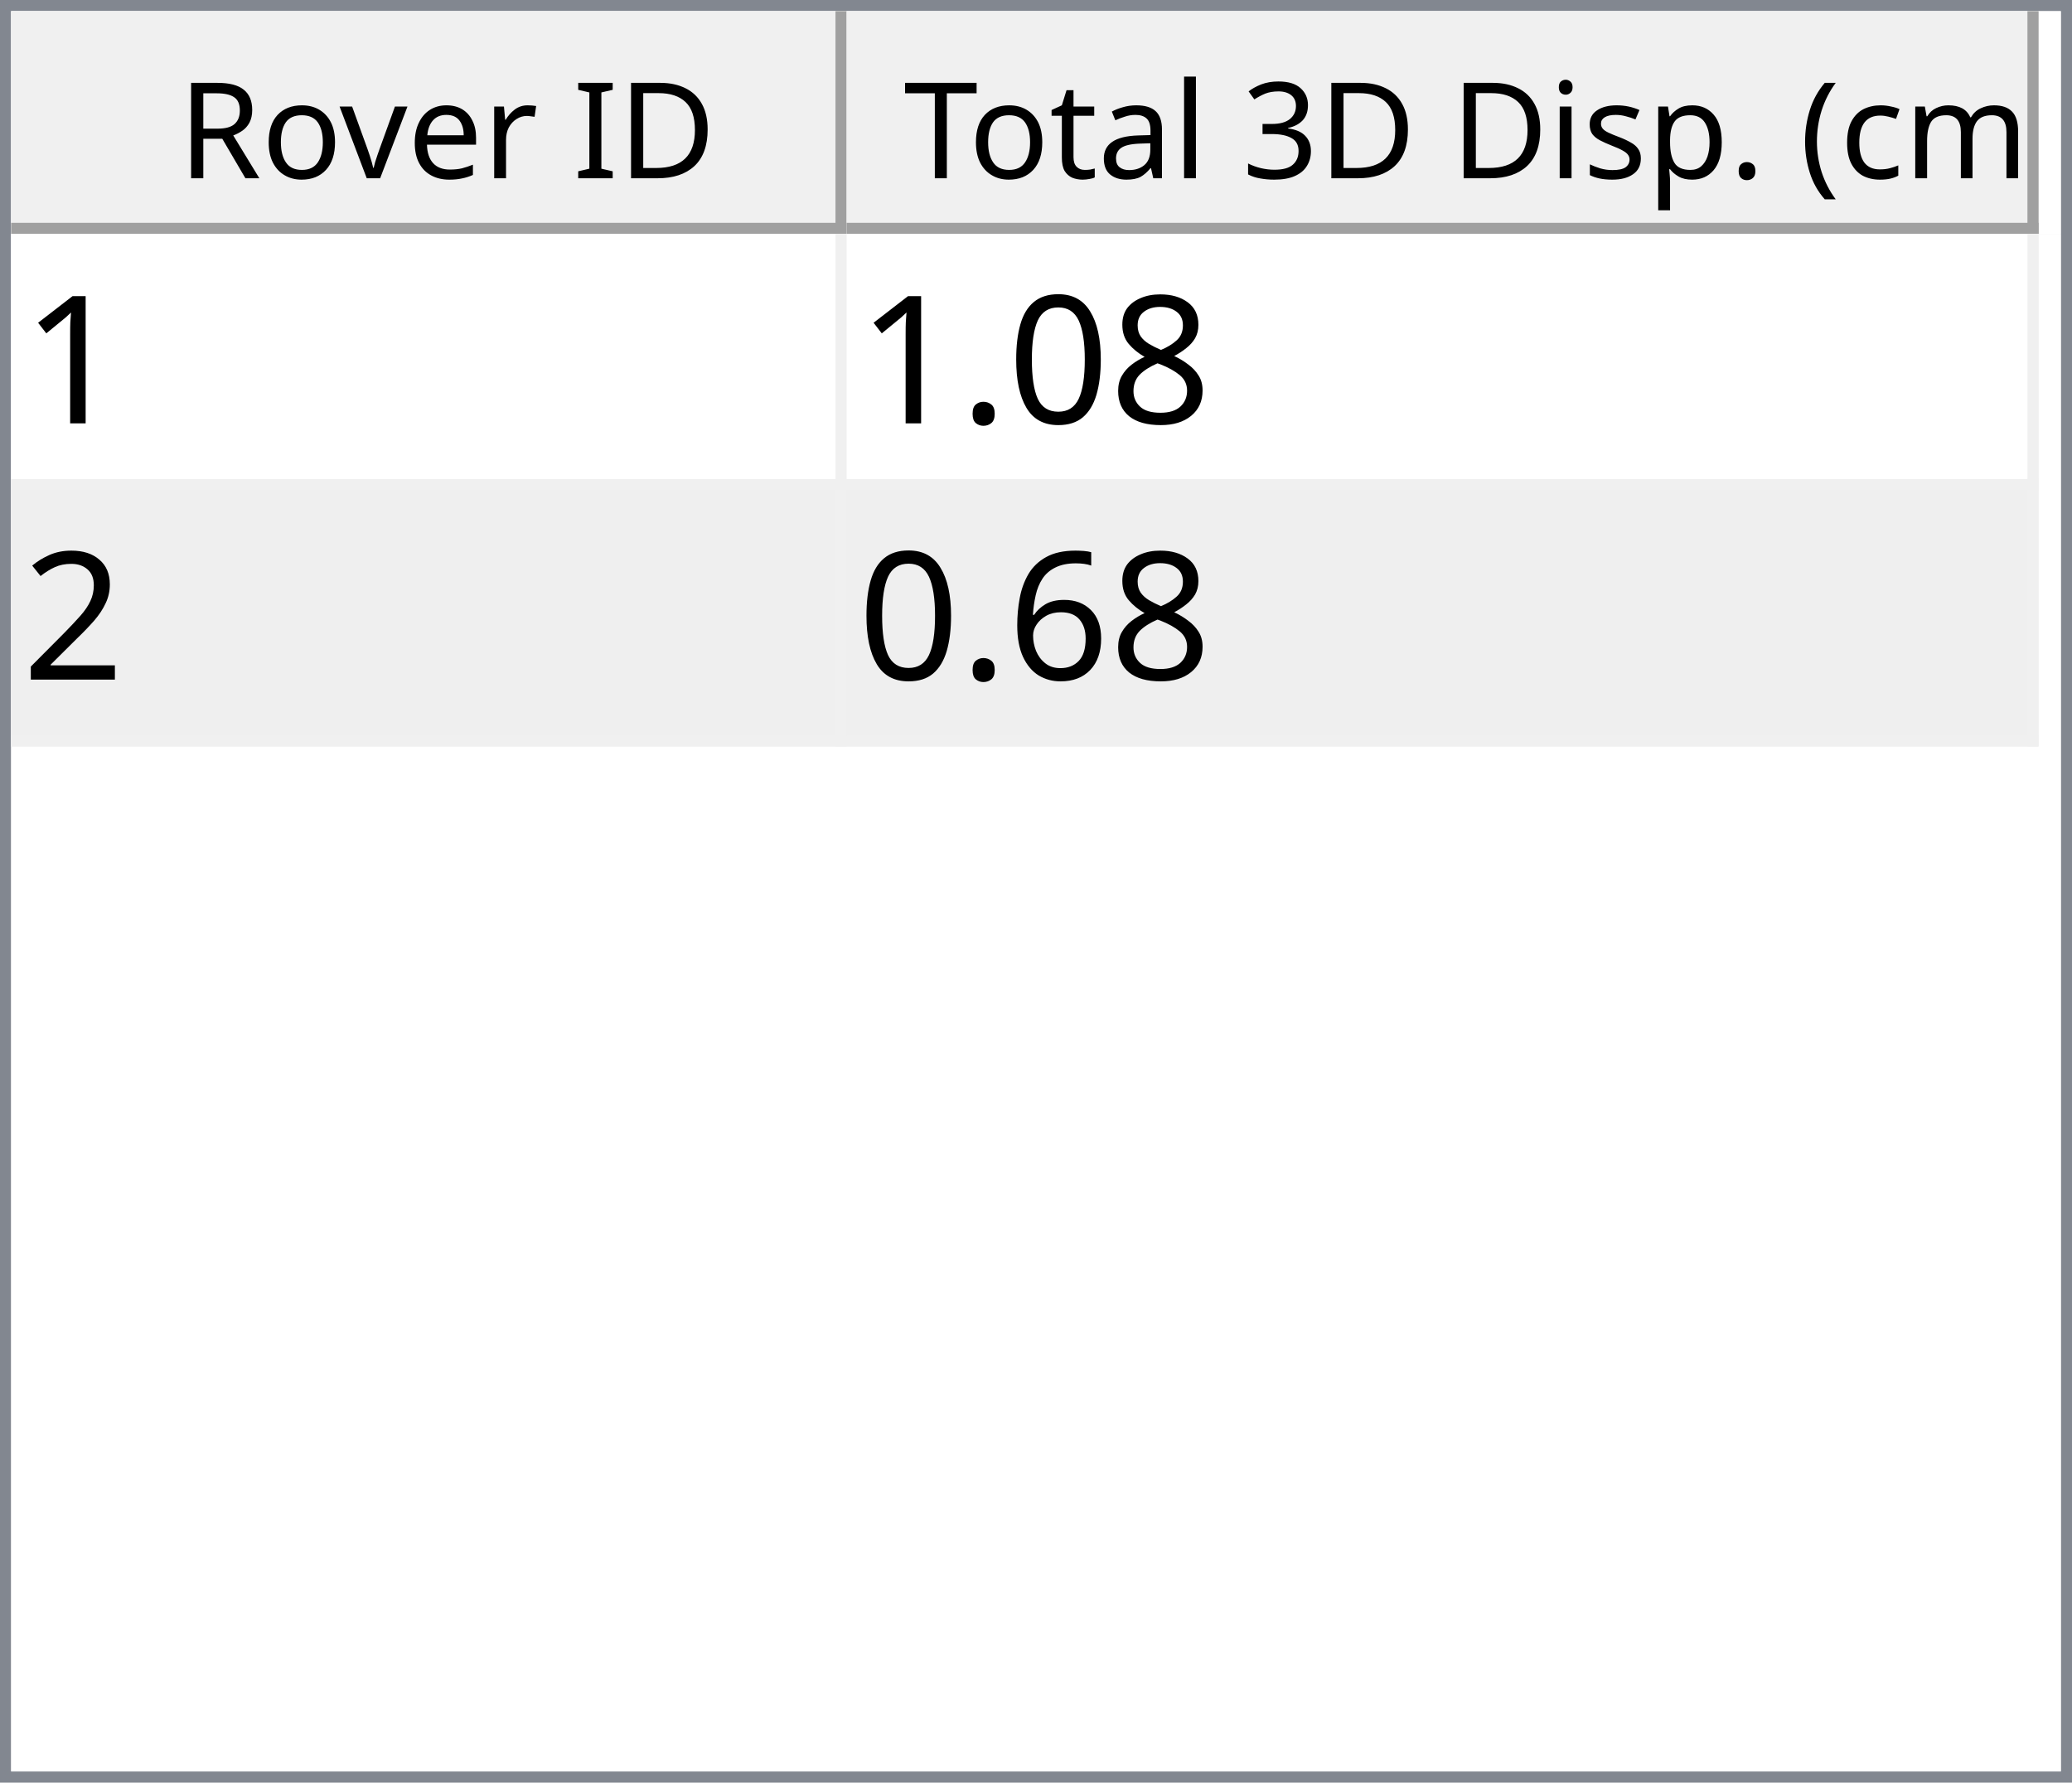
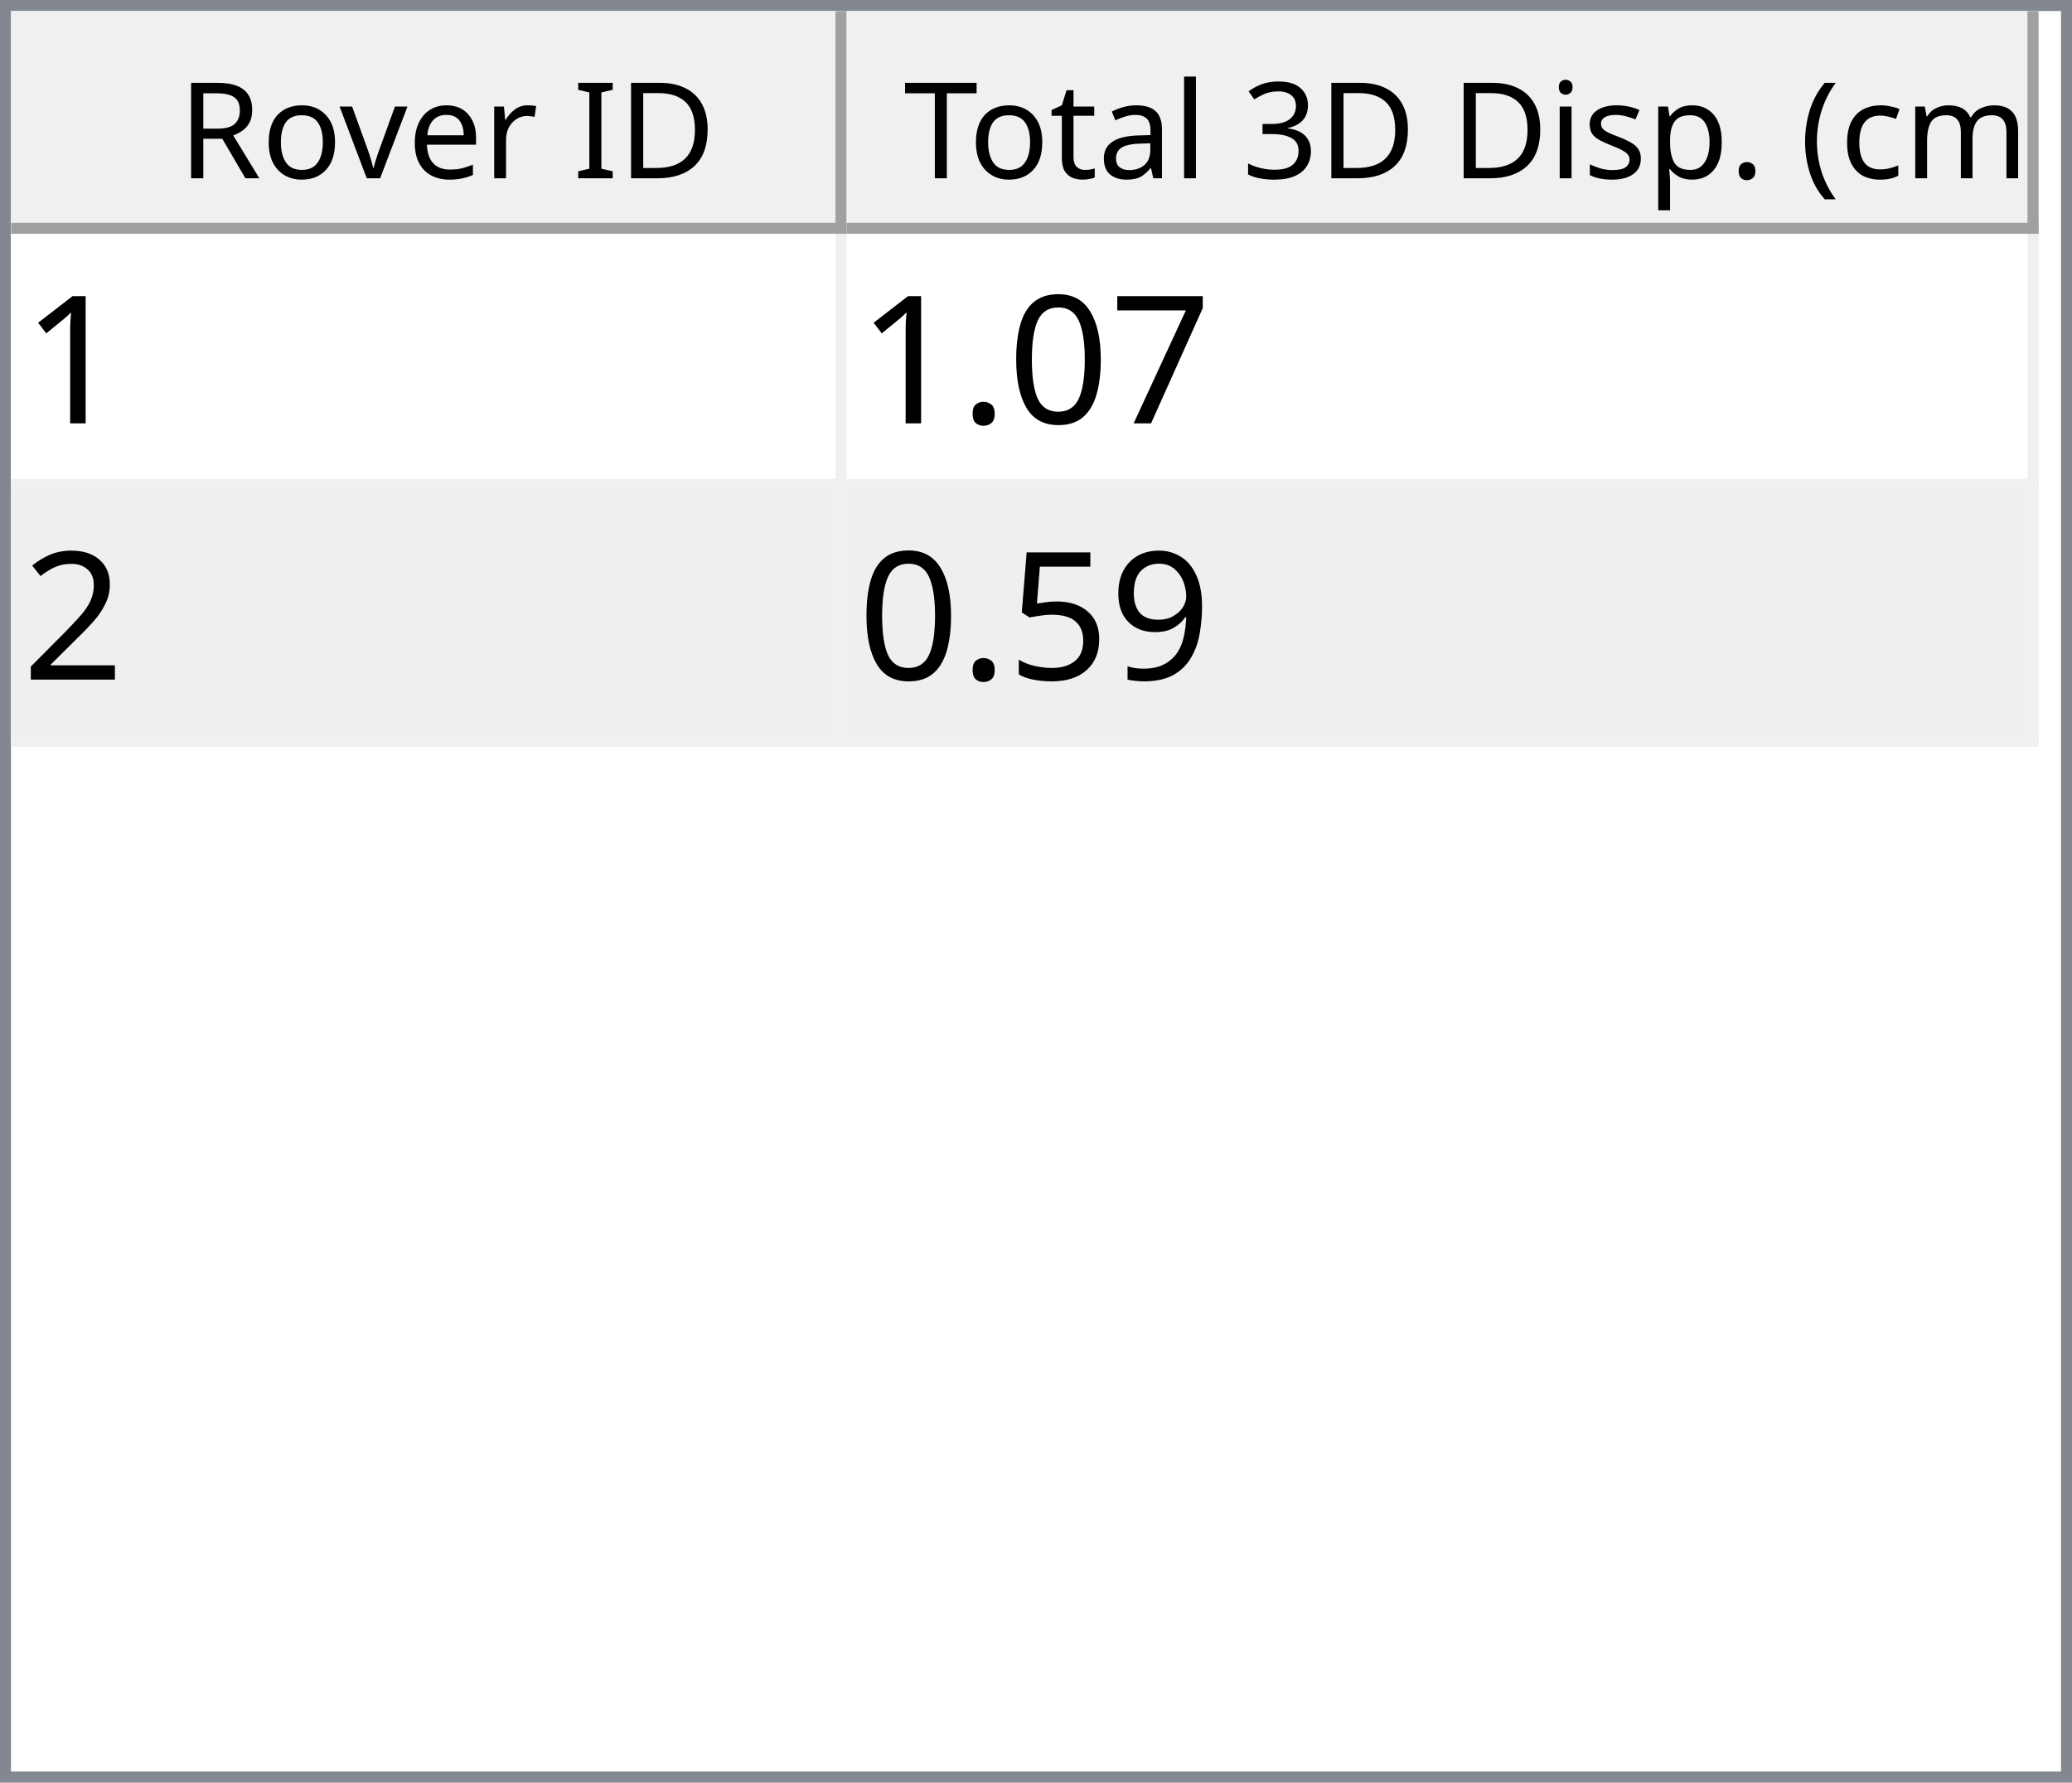
<svg xmlns="http://www.w3.org/2000/svg" style="fill-opacity:1; color-rendering:auto; color-interpolation:auto; text-rendering:auto; stroke:black; stroke-linecap:square; stroke-miterlimit:10; shape-rendering:auto; stroke-opacity:1; fill:black; stroke-dasharray:none; font-weight:normal; stroke-width:1; font-family:'Dialog'; font-style:normal; stroke-linejoin:miter; font-size:12px; stroke-dashoffset:0; image-rendering:auto;" width="186" height="160">
  <defs id="genericDefs" />
  <g>
    <defs id="defs1">
      <clipPath clipPathUnits="userSpaceOnUse" id="clipPath1">
        <path d="M0 0 L186 0 L186 160 L0 160 L0 0 Z" />
      </clipPath>
      <clipPath clipPathUnits="userSpaceOnUse" id="clipPath2">
        <path d="M0 0 L0 160 L186 160 L186 0 Z" />
      </clipPath>
      <clipPath clipPathUnits="userSpaceOnUse" id="clipPath3">
        <path d="M0 0 L0 20 L184 20 L184 0 Z" />
      </clipPath>
      <clipPath clipPathUnits="userSpaceOnUse" id="clipPath4">
        <path d="M0 0 L0 20 L75 20 L75 0 Z" />
      </clipPath>
      <clipPath clipPathUnits="userSpaceOnUse" id="clipPath5">
        <path d="M1 1 L1 19 L74 19 L74 1 Z" />
      </clipPath>
      <clipPath clipPathUnits="userSpaceOnUse" id="clipPath6">
        <path d="M0 0 L0 18 L73 18 L73 0 Z" />
      </clipPath>
      <clipPath clipPathUnits="userSpaceOnUse" id="clipPath7">
        <path d="M-0.5 -0.5 L-0.5 19.5 L74.5 19.5 L74.5 -0.5 Z" />
      </clipPath>
      <clipPath clipPathUnits="userSpaceOnUse" id="clipPath8">
        <path d="M0 0 L0 20 L107 20 L107 0 Z" />
      </clipPath>
      <clipPath clipPathUnits="userSpaceOnUse" id="clipPath9">
        <path d="M1 1 L1 19 L106 19 L106 1 Z" />
      </clipPath>
      <clipPath clipPathUnits="userSpaceOnUse" id="clipPath10">
        <path d="M0 0 L0 18 L105 18 L105 0 Z" />
      </clipPath>
      <clipPath clipPathUnits="userSpaceOnUse" id="clipPath11">
        <path d="M-0.5 -0.5 L-0.5 19.5 L106.5 19.5 L106.5 -0.5 Z" />
      </clipPath>
      <clipPath clipPathUnits="userSpaceOnUse" id="clipPath12">
        <path d="M0 0 L0 138 L184 138 L184 0 Z" />
      </clipPath>
      <clipPath clipPathUnits="userSpaceOnUse" id="clipPath13">
        <path d="M0 0 L0 46 L182 46 L182 0 Z" />
      </clipPath>
      <clipPath clipPathUnits="userSpaceOnUse" id="clipPath14">
        <path d="M-0.5 -0.5 L-0.5 45.5 L181.5 45.5 L181.5 -0.5 Z" />
      </clipPath>
      <clipPath clipPathUnits="userSpaceOnUse" id="clipPath15">
        <path d="M0 0 L0 22 L74 22 L74 0 Z" />
      </clipPath>
      <clipPath clipPathUnits="userSpaceOnUse" id="clipPath16">
        <path d="M0 0 L0 22 L106 22 L106 0 Z" />
      </clipPath>
      <font horiz-adv-x="64.551" id="font1">
        <font-face ascent="107.91" descent="25.098" units-per-em="100" style="font-style:normal; font-family:Segoe UI; font-weight:normal;" />
        <missing-glyph horiz-adv-x="64.551" d="M8.109 0 L8.109 68.266 L56.453 68.266 L56.453 0 L8.109 0 ZM15.328 7.234 L49.219 7.234 L49.219 61.031 L15.328 61.031 L15.328 7.234 Z" />
        <glyph unicode="D" horiz-adv-x="70.117" d="M9.188 0 L9.188 70.016 L28.516 70.016 Q65.531 70.016 65.531 35.891 Q65.531 19.672 55.25 9.836 Q44.969 0 27.734 0 L9.188 0 ZM17.391 62.594 L17.391 7.422 L27.828 7.422 Q41.609 7.422 49.273 14.797 Q56.938 22.172 56.938 35.688 Q56.938 62.594 28.328 62.594 L17.391 62.594 Z" />
        <glyph unicode="I" horiz-adv-x="26.611" d="M17.391 0 L9.188 0 L9.188 70.016 L17.391 70.016 L17.391 0 Z" />
        <glyph unicode=" " horiz-adv-x="27.393" d="" />
        <glyph unicode="r" horiz-adv-x="34.766" d="M34.188 41.891 Q32.078 43.5 28.125 43.5 Q23 43.5 19.555 38.672 Q16.109 33.844 16.109 25.484 L16.109 0 L8.109 0 L8.109 50 L16.109 50 L16.109 39.703 L16.312 39.703 Q18.016 44.969 21.531 47.922 Q25.047 50.875 29.391 50.875 Q32.516 50.875 34.188 50.203 L34.188 41.891 Z" />
        <glyph unicode="e" horiz-adv-x="52.295" d="M48.297 23 L12.984 23 Q13.188 14.656 17.484 10.109 Q21.781 5.562 29.297 5.562 Q37.75 5.562 44.828 11.141 L44.828 3.609 Q38.234 -1.172 27.391 -1.172 Q16.797 -1.172 10.742 5.641 Q4.688 12.453 4.688 24.812 Q4.688 36.469 11.305 43.82 Q17.922 51.172 27.734 51.172 Q37.547 51.172 42.922 44.828 Q48.297 38.484 48.297 27.203 L48.297 23 ZM40.094 29.781 Q40.047 36.719 36.75 40.578 Q33.453 44.438 27.594 44.438 Q21.922 44.438 17.969 40.383 Q14.016 36.328 13.094 29.781 L40.094 29.781 Z" />
        <glyph unicode="v" horiz-adv-x="47.9" d="M47.406 50 L27.484 0 L19.625 0 L0.688 50 L9.469 50 L22.172 13.672 Q23.578 9.672 23.922 6.688 L24.125 6.688 Q24.609 10.453 25.688 13.484 L38.969 50 L47.406 50 Z" />
        <glyph unicode="o" horiz-adv-x="58.594" d="M29 -1.172 Q17.922 -1.172 11.305 5.836 Q4.688 12.844 4.688 24.422 Q4.688 37.016 11.57 44.094 Q18.453 51.172 30.172 51.172 Q41.359 51.172 47.633 44.289 Q53.906 37.406 53.906 25.203 Q53.906 13.234 47.141 6.031 Q40.375 -1.172 29 -1.172 ZM29.594 44.438 Q21.875 44.438 17.383 39.188 Q12.891 33.938 12.891 24.703 Q12.891 15.828 17.43 10.695 Q21.969 5.562 29.594 5.562 Q37.359 5.562 41.531 10.594 Q45.703 15.625 45.703 24.906 Q45.703 34.281 41.531 39.359 Q37.359 44.438 29.594 44.438 Z" />
        <glyph unicode="R" horiz-adv-x="59.814" d="M59.375 0 L49.609 0 L37.891 19.625 Q36.281 22.359 34.766 24.289 Q33.25 26.219 31.664 27.438 Q30.078 28.656 28.25 29.219 Q26.422 29.781 24.125 29.781 L17.391 29.781 L17.391 0 L9.188 0 L9.188 70.016 L30.078 70.016 Q34.672 70.016 38.555 68.867 Q42.438 67.719 45.289 65.375 Q48.141 63.031 49.758 59.547 Q51.375 56.062 51.375 51.375 Q51.375 47.703 50.273 44.656 Q49.172 41.609 47.148 39.211 Q45.125 36.812 42.266 35.133 Q39.406 33.453 35.844 32.516 L35.844 32.328 Q37.594 31.547 38.891 30.547 Q40.188 29.547 41.359 28.18 Q42.531 26.812 43.68 25.078 Q44.828 23.344 46.234 21.047 L59.375 0 ZM17.391 62.594 L17.391 37.203 L28.516 37.203 Q31.594 37.203 34.203 38.133 Q36.812 39.062 38.719 40.797 Q40.625 42.531 41.703 45.047 Q42.781 47.562 42.781 50.688 Q42.781 56.297 39.141 59.445 Q35.5 62.594 28.609 62.594 L17.391 62.594 Z" />
        <glyph unicode=")" horiz-adv-x="30.176" d="M8.297 -15.922 L1.172 -15.922 Q16.406 2.344 16.406 26.812 Q16.406 51.469 1.078 70.016 L8.297 70.016 Q23.531 52.156 23.531 26.703 Q23.531 1.375 8.297 -15.922 Z" />
        <glyph unicode="m" horiz-adv-x="86.133" d="M79.109 0 L71.094 0 L71.094 28.719 Q71.094 37.016 68.531 40.727 Q65.969 44.438 59.906 44.438 Q54.781 44.438 51.195 39.75 Q47.609 35.062 47.609 28.516 L47.609 0 L39.594 0 L39.594 29.688 Q39.594 44.438 28.219 44.438 Q22.953 44.438 19.531 40.016 Q16.109 35.594 16.109 28.516 L16.109 0 L8.109 0 L8.109 50 L16.109 50 L16.109 42.094 L16.312 42.094 Q21.625 51.172 31.844 51.172 Q36.969 51.172 40.773 48.312 Q44.578 45.453 46 40.828 Q51.562 51.172 62.594 51.172 Q79.109 51.172 79.109 30.812 L79.109 0 Z" />
        <glyph unicode="c" horiz-adv-x="46.191" d="M42.188 2.297 Q36.422 -1.172 28.516 -1.172 Q17.828 -1.172 11.258 5.789 Q4.688 12.75 4.688 23.828 Q4.688 36.188 11.766 43.68 Q18.844 51.172 30.672 51.172 Q37.25 51.172 42.281 48.734 L42.281 40.531 Q36.719 44.438 30.375 44.438 Q22.703 44.438 17.797 38.945 Q12.891 33.453 12.891 24.516 Q12.891 15.719 17.508 10.641 Q22.125 5.562 29.891 5.562 Q36.422 5.562 42.188 9.906 L42.188 2.297 Z" />
        <glyph unicode="(" horiz-adv-x="30.176" d="M29.109 -15.922 L21.969 -15.922 Q6.844 1.375 6.844 26.703 Q6.844 52.156 21.969 70.016 L29.203 70.016 Q13.875 51.469 13.875 26.812 Q13.875 2.344 29.109 -15.922 Z" />
        <glyph unicode="." horiz-adv-x="21.68" d="M10.891 -1.078 Q8.641 -1.078 7.055 0.539 Q5.469 2.156 5.469 4.391 Q5.469 6.641 7.055 8.273 Q8.641 9.906 10.891 9.906 Q13.188 9.906 14.797 8.273 Q16.406 6.641 16.406 4.391 Q16.406 2.156 14.797 0.539 Q13.188 -1.078 10.891 -1.078 Z" />
        <glyph unicode="p" horiz-adv-x="58.789" d="M16.312 7.234 L16.109 7.234 L16.109 -23 L8.109 -23 L8.109 50 L16.109 50 L16.109 41.219 L16.312 41.219 Q22.219 51.172 33.594 51.172 Q43.266 51.172 48.688 44.461 Q54.109 37.75 54.109 26.469 Q54.109 13.922 48 6.375 Q41.891 -1.172 31.297 -1.172 Q21.578 -1.172 16.312 7.234 ZM16.109 27.391 L16.109 20.406 Q16.109 14.203 20.141 9.883 Q24.172 5.562 30.375 5.562 Q37.641 5.562 41.773 11.133 Q45.906 16.703 45.906 26.609 Q45.906 34.969 42.047 39.703 Q38.188 44.438 31.594 44.438 Q24.609 44.438 20.359 39.578 Q16.109 34.719 16.109 27.391 Z" />
        <glyph unicode="s" horiz-adv-x="42.432" d="M5.078 1.812 L5.078 10.406 Q11.625 5.562 19.484 5.562 Q30.031 5.562 30.031 12.594 Q30.031 14.594 29.125 15.992 Q28.219 17.391 26.68 18.461 Q25.141 19.531 23.07 20.383 Q21 21.234 18.609 22.172 Q15.281 23.484 12.766 24.828 Q10.25 26.172 8.57 27.859 Q6.891 29.547 6.031 31.695 Q5.172 33.844 5.172 36.719 Q5.172 40.234 6.789 42.945 Q8.406 45.656 11.086 47.484 Q13.766 49.312 17.211 50.242 Q20.656 51.172 24.312 51.172 Q30.812 51.172 35.938 48.922 L35.938 40.828 Q30.422 44.438 23.25 44.438 Q21 44.438 19.195 43.922 Q17.391 43.406 16.094 42.477 Q14.797 41.547 14.086 40.258 Q13.375 38.969 13.375 37.406 Q13.375 35.453 14.086 34.133 Q14.797 32.812 16.164 31.789 Q17.531 30.766 19.484 29.938 Q21.438 29.109 23.922 28.125 Q27.25 26.859 29.883 25.516 Q32.516 24.172 34.375 22.484 Q36.234 20.797 37.234 18.602 Q38.234 16.406 38.234 13.375 Q38.234 9.672 36.602 6.938 Q34.969 4.203 32.234 2.398 Q29.5 0.594 25.93 -0.289 Q22.359 -1.172 18.453 -1.172 Q10.75 -1.172 5.078 1.812 Z" />
        <glyph unicode="i" horiz-adv-x="24.219" d="M12.203 62.703 Q10.062 62.703 8.547 64.164 Q7.031 65.625 7.031 67.875 Q7.031 70.125 8.547 71.609 Q10.062 73.094 12.203 73.094 Q14.406 73.094 15.945 71.609 Q17.484 70.125 17.484 67.875 Q17.484 65.719 15.945 64.211 Q14.406 62.703 12.203 62.703 ZM16.109 0 L8.109 0 L8.109 50 L16.109 50 L16.109 0 Z" />
        <glyph unicode="3" horiz-adv-x="53.906" d="M46.531 19.828 Q46.531 15.094 44.75 11.211 Q42.969 7.328 39.719 4.57 Q36.469 1.812 31.93 0.297 Q27.391 -1.219 21.922 -1.219 Q11.922 -1.219 6 2.594 L6 11.188 Q13.094 5.609 22.219 5.609 Q25.875 5.609 28.828 6.539 Q31.781 7.469 33.906 9.227 Q36.031 10.984 37.18 13.477 Q38.328 15.969 38.328 19.094 Q38.328 32.812 18.797 32.812 L12.984 32.812 L12.984 39.594 L18.5 39.594 Q35.797 39.594 35.797 52.484 Q35.797 64.406 22.609 64.406 Q15.188 64.406 8.688 59.422 L8.688 67.188 Q15.375 71.188 24.609 71.188 Q29 71.188 32.57 69.969 Q36.141 68.75 38.68 66.555 Q41.219 64.359 42.609 61.281 Q44 58.203 44 54.5 Q44 40.672 30.031 36.719 L30.031 36.531 Q33.594 36.141 36.625 34.797 Q39.656 33.453 41.852 31.305 Q44.047 29.156 45.289 26.25 Q46.531 23.344 46.531 19.828 Z" />
        <glyph unicode="l" horiz-adv-x="24.219" d="M16.109 0 L8.109 0 L8.109 74.031 L16.109 74.031 L16.109 0 Z" />
        <glyph unicode="a" horiz-adv-x="50.879" d="M43.891 0 L35.891 0 L35.891 7.812 L35.688 7.812 Q30.469 -1.172 20.312 -1.172 Q12.844 -1.172 8.617 2.781 Q4.391 6.734 4.391 13.281 Q4.391 27.297 20.906 29.594 L35.891 31.688 Q35.891 44.438 25.594 44.438 Q16.547 44.438 9.281 38.281 L9.281 46.484 Q16.656 51.172 26.266 51.172 Q43.891 51.172 43.891 32.516 L43.891 0 ZM35.891 25.297 L23.828 23.641 Q18.266 22.859 15.43 20.875 Q12.594 18.891 12.594 13.875 Q12.594 10.203 15.211 7.883 Q17.828 5.562 22.172 5.562 Q28.125 5.562 32.008 9.742 Q35.891 13.922 35.891 20.312 L35.891 25.297 Z" />
        <glyph unicode="t" horiz-adv-x="33.887" d="M31.297 0.484 Q28.469 -1.078 23.828 -1.078 Q10.688 -1.078 10.688 13.578 L10.688 43.172 L2.094 43.172 L2.094 50 L10.688 50 L10.688 62.203 L18.703 64.797 L18.703 50 L31.297 50 L31.297 43.172 L18.703 43.172 L18.703 14.984 Q18.703 9.969 20.414 7.82 Q22.125 5.672 26.078 5.672 Q29.109 5.672 31.297 7.328 L31.297 0.484 Z" />
        <glyph unicode="T" horiz-adv-x="52.393" d="M50.594 62.594 L30.375 62.594 L30.375 0 L22.172 0 L22.172 62.594 L2 62.594 L2 70.016 L50.594 70.016 L50.594 62.594 Z" />
      </font>
      <font horiz-adv-x="75.0" id="font2">
        <font-face ascent="100.537" descent="21.973" units-per-em="100" style="font-style:normal; font-family:sans-serif; font-weight:normal;" />
        <missing-glyph horiz-adv-x="75.0" d="M12.5 0 L12.5 62.5 L62.5 62.5 L62.5 0 L12.5 0 ZM14.062 1.562 L60.938 1.562 L60.938 60.938 L14.062 60.938 L14.062 1.562 Z" />
        <glyph unicode="1" horiz-adv-x="55.615" d="M37.25 0 L28.469 0 L28.469 56 Q25.297 52.984 20.141 49.953 Q14.984 46.922 10.891 45.406 L10.891 53.906 Q18.266 57.375 23.781 62.305 Q29.297 67.234 31.594 71.875 L37.25 71.875 L37.25 0 Z" />
-         <glyph unicode="8" horiz-adv-x="55.615" d="M17.672 38.812 Q12.203 40.828 9.57 44.539 Q6.938 48.25 6.938 53.422 Q6.938 61.234 12.555 66.555 Q18.172 71.875 27.484 71.875 Q36.859 71.875 42.578 66.43 Q48.297 60.984 48.297 53.172 Q48.297 48.188 45.68 44.508 Q43.062 40.828 37.75 38.812 Q44.344 36.672 47.781 31.883 Q51.219 27.094 51.219 20.453 Q51.219 11.281 44.727 5.031 Q38.234 -1.219 27.641 -1.219 Q17.047 -1.219 10.547 5.055 Q4.047 11.328 4.047 20.703 Q4.047 27.688 7.594 32.398 Q11.141 37.109 17.672 38.812 ZM15.922 53.719 Q15.922 48.641 19.195 45.414 Q22.469 42.188 27.688 42.188 Q32.766 42.188 36.016 45.383 Q39.266 48.578 39.266 53.219 Q39.266 58.062 35.914 61.359 Q32.562 64.656 27.594 64.656 Q22.562 64.656 19.242 61.43 Q15.922 58.203 15.922 53.719 ZM13.094 20.656 Q13.094 16.891 14.875 13.375 Q16.656 9.859 20.172 7.93 Q23.688 6 27.734 6 Q34.031 6 38.133 10.055 Q42.234 14.109 42.234 20.359 Q42.234 26.703 38.016 30.859 Q33.797 35.016 27.438 35.016 Q21.234 35.016 17.164 30.914 Q13.094 26.812 13.094 20.656 Z" />
+         <glyph unicode="7" horiz-adv-x="55.615" d="M4.734 62.203 L4.734 70.656 L51.078 70.656 L51.078 63.812 Q44.234 56.547 37.523 44.484 Q30.812 32.422 27.156 19.672 Q24.516 10.688 23.781 0 L14.75 0 Q14.891 8.453 18.062 20.414 Q21.234 32.375 27.172 43.484 Q33.109 54.594 39.797 62.203 L4.734 62.203 Z" />
        <glyph unicode="0" horiz-adv-x="55.615" d="M4.156 35.297 Q4.156 48 6.766 55.742 Q9.375 63.484 14.523 67.68 Q19.672 71.875 27.484 71.875 Q33.25 71.875 37.594 69.555 Q41.938 67.234 44.773 62.867 Q47.609 58.5 49.219 52.227 Q50.828 45.953 50.828 35.297 Q50.828 22.703 48.242 14.969 Q45.656 7.234 40.508 3.008 Q35.359 -1.219 27.484 -1.219 Q17.141 -1.219 11.234 6.203 Q4.156 15.141 4.156 35.297 ZM13.188 35.297 Q13.188 17.672 17.312 11.836 Q21.438 6 27.484 6 Q33.547 6 37.672 11.859 Q41.797 17.719 41.797 35.297 Q41.797 52.984 37.672 58.789 Q33.547 64.594 27.391 64.594 Q21.344 64.594 17.719 59.469 Q13.188 52.938 13.188 35.297 Z" />
        <glyph unicode="." horiz-adv-x="27.783" d="M9.078 0 L9.078 10.016 L19.094 10.016 L19.094 0 L9.078 0 Z" />
        <glyph unicode="2" horiz-adv-x="55.615" d="M50.344 8.453 L50.344 0 L3.031 0 Q2.938 3.172 4.047 6.109 Q5.859 10.938 9.836 15.625 Q13.812 20.312 21.344 26.469 Q33.016 36.031 37.117 41.625 Q41.219 47.219 41.219 52.203 Q41.219 57.422 37.477 61.008 Q33.734 64.594 27.734 64.594 Q21.391 64.594 17.578 60.789 Q13.766 56.984 13.719 50.25 L4.688 51.172 Q5.609 61.281 11.664 66.578 Q17.719 71.875 27.938 71.875 Q38.234 71.875 44.242 66.164 Q50.25 60.453 50.25 52 Q50.25 47.703 48.492 43.555 Q46.734 39.406 42.656 34.812 Q38.578 30.219 29.109 22.219 Q21.188 15.578 18.945 13.211 Q16.703 10.844 15.234 8.453 L50.344 8.453 Z" />
-         <glyph unicode="6" horiz-adv-x="55.615" d="M49.75 54.047 L41.016 53.375 Q39.844 58.547 37.703 60.891 Q34.125 64.656 28.906 64.656 Q24.703 64.656 21.531 62.312 Q17.391 59.281 14.992 53.469 Q12.594 47.656 12.5 36.922 Q15.672 41.75 20.266 44.094 Q24.859 46.438 29.891 46.438 Q38.672 46.438 44.852 39.969 Q51.031 33.5 51.031 23.25 Q51.031 16.5 48.125 10.719 Q45.219 4.938 40.141 1.859 Q35.062 -1.219 28.609 -1.219 Q17.625 -1.219 10.695 6.859 Q3.766 14.938 3.766 33.5 Q3.766 54.25 11.422 63.672 Q18.109 71.875 29.438 71.875 Q37.891 71.875 43.289 67.141 Q48.688 62.406 49.75 54.047 ZM13.875 23.188 Q13.875 18.656 15.797 14.508 Q17.719 10.359 21.188 8.18 Q24.656 6 28.469 6 Q34.031 6 38.039 10.492 Q42.047 14.984 42.047 22.703 Q42.047 30.125 38.086 34.398 Q34.125 38.672 28.125 38.672 Q22.172 38.672 18.023 34.398 Q13.875 30.125 13.875 23.188 Z" />
+         <glyph unicode="9" horiz-adv-x="55.615" d="M5.469 16.547 L13.922 17.328 Q14.984 11.375 18.016 8.688 Q21.047 6 25.781 6 Q29.828 6 32.883 7.859 Q35.938 9.719 37.891 12.82 Q39.844 15.922 41.164 21.195 Q42.484 26.469 42.484 31.938 Q42.484 32.516 42.438 33.688 Q39.797 29.5 35.234 26.883 Q30.672 24.266 25.344 24.266 Q16.453 24.266 10.305 30.711 Q4.156 37.156 4.156 47.703 Q4.156 58.594 10.578 65.234 Q17 71.875 26.656 71.875 Q33.641 71.875 39.43 68.117 Q45.219 64.359 48.219 57.398 Q51.219 50.438 51.219 37.25 Q51.219 23.531 48.242 15.406 Q45.266 7.281 39.383 3.031 Q33.5 -1.219 25.594 -1.219 Q17.188 -1.219 11.867 3.445 Q6.547 8.109 5.469 16.547 ZM41.453 48.141 Q41.453 55.719 37.43 60.156 Q33.406 64.594 27.734 64.594 Q21.875 64.594 17.531 59.812 Q13.188 55.031 13.188 47.406 Q13.188 40.578 17.312 36.305 Q21.438 32.031 27.484 32.031 Q33.594 32.031 37.523 36.305 Q41.453 40.578 41.453 48.141 Z" />
+         <glyph unicode="5" horiz-adv-x="55.615" d="M4.156 18.75 L13.375 19.531 Q14.406 12.797 18.141 9.398 Q21.875 6 27.156 6 Q33.5 6 37.891 10.789 Q42.281 15.578 42.281 23.484 Q42.281 31 38.062 35.352 Q33.844 39.703 27 39.703 Q22.75 39.703 19.336 37.773 Q15.922 35.844 13.969 32.766 L5.719 33.844 L12.641 70.609 L48.25 70.609 L48.25 62.203 L19.672 62.203 L15.828 42.969 Q22.266 47.469 29.344 47.469 Q38.719 47.469 45.164 40.969 Q51.609 34.469 51.609 24.266 Q51.609 14.547 45.953 7.469 Q39.062 -1.219 27.156 -1.219 Q17.391 -1.219 11.211 4.25 Q5.031 9.719 4.156 18.75 Z" />
      </font>
    </defs>
    <g style="fill:white; stroke:white;">
      <rect x="0" y="0" width="186" style="clip-path:url(#clipPath1); stroke:none;" height="160" />
    </g>
    <g style="fill:white; text-rendering:optimizeSpeed; color-rendering:optimizeSpeed; image-rendering:optimizeSpeed; shape-rendering:crispEdges; stroke:white; color-interpolation:sRGB;">
      <rect x="0" width="186" height="160" y="0" style="stroke:none;" />
      <path style="stroke:none;" d="M0 160 L186 160 L186 0 L0 0 Z" />
    </g>
    <g style="fill:rgb(240,240,240); font-family:'Segoe UI'; stroke:rgb(240,240,240);">
      <rect x="0" y="0" width="186" style="clip-path:url(#clipPath2); stroke:none;" height="160" />
    </g>
    <g style="fill:rgb(130,135,144); font-family:'Segoe UI'; stroke:rgb(130,135,144);">
      <path d="M0 0 L186 0 L186 160 L0 160 L0 0 ZM1 1 L185 1 L185 159 L1 159 L1 1 Z" style="fill-rule:evenodd; clip-path:url(#clipPath2); stroke:none;" />
    </g>
    <g style="fill:white; font-family:'Segoe UI'; stroke:white;" transform="translate(1,1)">
      <rect x="0" y="0" width="184" style="clip-path:url(#clipPath3); stroke:none;" height="20" />
    </g>
    <g style="fill:rgb(240,240,240); font-family:'Segoe UI'; stroke:rgb(240,240,240);" transform="translate(1,1)">
      <rect x="0" y="0" width="75" style="clip-path:url(#clipPath4); stroke:none;" height="20" />
    </g>
    <g style="font-family:'Segoe UI';" transform="translate(2,2)">
      <text x="14" xml:space="preserve" y="14" style="clip-path:url(#clipPath6); stroke:none;">Rover ID</text>
    </g>
    <g style="fill:rgb(160,160,160); font-family:'Segoe UI'; stroke:rgb(160,160,160); stroke-linejoin:bevel;" transform="translate(1.5,1.5)">
      <line x1="74" x2="74" y1="0" style="fill:none; clip-path:url(#clipPath7);" y2="19" />
    </g>
    <g style="fill:rgb(160,160,160); font-family:'Segoe UI'; stroke:rgb(160,160,160); stroke-linejoin:bevel;" transform="matrix(1,0,0,1,1,1) translate(0.5,0.5)">
      <line x1="0" x2="74" y1="19" style="fill:none; clip-path:url(#clipPath7);" y2="19" />
    </g>
    <g style="fill:rgb(240,240,240); font-family:'Segoe UI'; stroke:rgb(240,240,240);" transform="translate(76,1)">
      <rect x="0" y="0" width="107" style="clip-path:url(#clipPath8); stroke:none;" height="20" />
    </g>
    <g style="font-family:'Segoe UI';" transform="translate(77,2)">
      <text x="1" xml:space="preserve" y="14" style="clip-path:url(#clipPath10); stroke:none;"> Total 3D Disp. (cm)</text>
    </g>
    <g style="fill:rgb(160,160,160); font-family:'Segoe UI'; stroke:rgb(160,160,160); stroke-linejoin:bevel;" transform="translate(76.5,1.5)">
      <line x1="106" x2="106" y1="0" style="fill:none; clip-path:url(#clipPath11);" y2="19" />
    </g>
    <g style="fill:rgb(160,160,160); font-family:'Segoe UI'; stroke:rgb(160,160,160); stroke-linejoin:bevel;" transform="matrix(1,0,0,1,76,1) translate(0.5,0.5)">
      <line x1="0" x2="106" y1="19" style="fill:none; clip-path:url(#clipPath11);" y2="19" />
    </g>
    <g style="fill:white; font-family:'Segoe UI'; stroke:white;" transform="translate(1,21)">
      <rect x="0" y="0" width="184" style="clip-path:url(#clipPath12); stroke:none;" height="138" />
    </g>
    <g style="fill:rgb(240,240,240); font-size:16px; font-family:sans-serif; stroke:rgb(240,240,240);" transform="translate(1,21)">
      <rect x="0" y="0" width="182" style="clip-path:url(#clipPath13); stroke:none;" height="46" />
      <line transform="translate(0.5,0.5)" x1="0" x2="181" y1="22" style="clip-path:url(#clipPath14); fill:none; stroke-linejoin:bevel;" y2="22" />
    </g>
    <g transform="matrix(1,0,0,1,1,21) translate(0.5,0.5)" style="fill:rgb(240,240,240); font-size:16px; font-family:sans-serif; stroke:rgb(240,240,240); stroke-linejoin:bevel;">
      <line x1="0" x2="181" y1="45" style="fill:none; clip-path:url(#clipPath14);" y2="45" />
    </g>
    <g transform="matrix(1,0,0,1,1,21) translate(0.5,0.5)" style="fill:rgb(240,240,240); font-size:16px; font-family:sans-serif; stroke:rgb(240,240,240); stroke-linejoin:bevel;">
      <line x1="74" x2="74" y1="0" style="fill:none; clip-path:url(#clipPath14);" y2="45" />
    </g>
    <g transform="matrix(1,0,0,1,1,21) translate(0.5,0.5)" style="fill:rgb(240,240,240); font-size:16px; font-family:sans-serif; stroke:rgb(240,240,240); stroke-linejoin:bevel;">
      <line x1="181" x2="181" y1="0" style="fill:none; clip-path:url(#clipPath14);" y2="45" />
    </g>
    <g style="fill:white; font-size:16px; font-family:sans-serif; stroke:white;" transform="matrix(1,0,0,1,1,21)">
      <rect x="0" y="0" width="74" style="clip-path:url(#clipPath15); stroke:none;" height="22" />
      <text x="1" y="17" style="fill:black; clip-path:url(#clipPath15); stroke:none;" xml:space="preserve">1</text>
    </g>
    <g style="fill:white; font-size:16px; font-family:sans-serif; stroke:white;" transform="matrix(1,0,0,1,1,21) translate(75,0)">
      <rect x="0" y="0" width="106" style="clip-path:url(#clipPath16); stroke:none;" height="22" />
-       <text x="1" y="17" style="fill:black; clip-path:url(#clipPath16); stroke:none;" xml:space="preserve">1.08</text>
+       <text x="1" y="17" style="fill:black; clip-path:url(#clipPath16); stroke:none;" xml:space="preserve">1.07</text>
    </g>
    <g style="fill:rgb(239,239,239); font-size:16px; font-family:sans-serif; stroke:rgb(239,239,239);" transform="matrix(1,0,0,1,1,21) translate(0,23)">
      <rect x="0" y="0" width="74" style="clip-path:url(#clipPath15); stroke:none;" height="22" />
      <text x="1" y="17" style="fill:black; clip-path:url(#clipPath15); stroke:none;" xml:space="preserve">2</text>
    </g>
    <g style="fill:rgb(239,239,239); font-size:16px; font-family:sans-serif; stroke:rgb(239,239,239);" transform="matrix(1,0,0,1,1,21) translate(75,23)">
      <rect x="0" y="0" width="106" style="clip-path:url(#clipPath16); stroke:none;" height="22" />
-       <text x="1" y="17" style="fill:black; clip-path:url(#clipPath16); stroke:none;" xml:space="preserve">0.68</text>
+       <text x="1" y="17" style="fill:black; clip-path:url(#clipPath16); stroke:none;" xml:space="preserve">0.59</text>
    </g>
  </g>
</svg>
